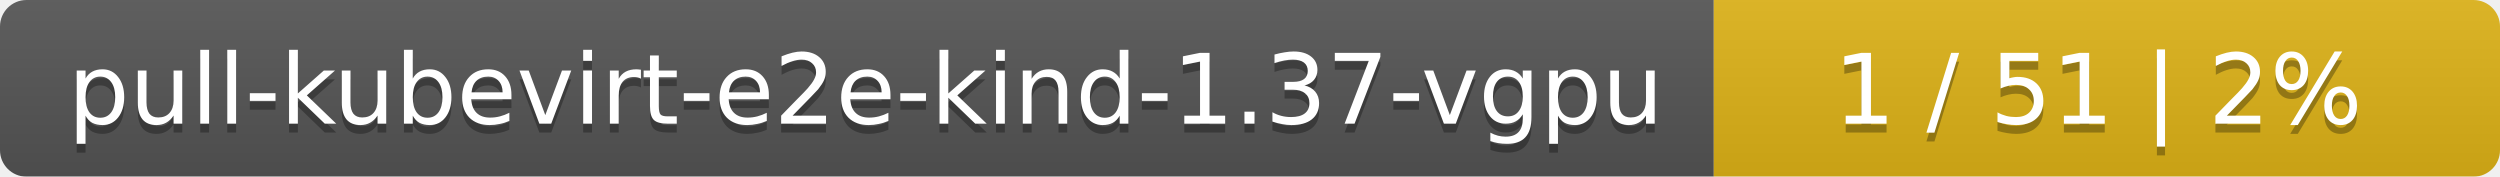
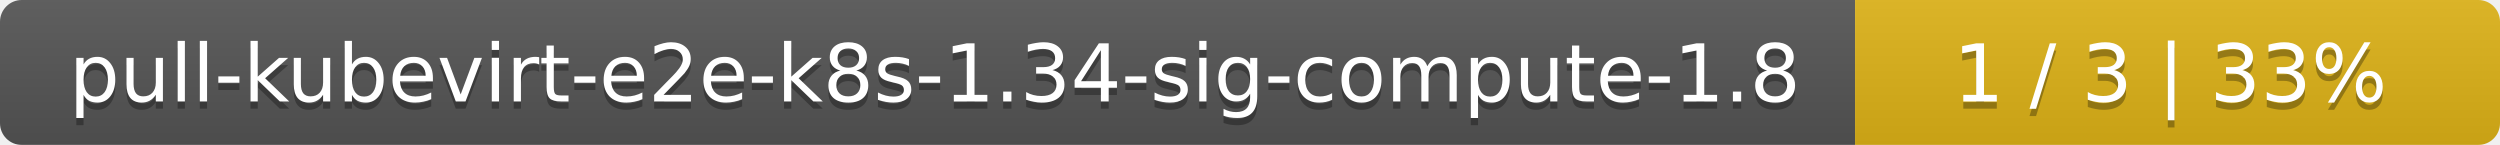
- <svg xmlns="http://www.w3.org/2000/svg" width="283" height="20">
+ <svg xmlns="http://www.w3.org/2000/svg" width="345" height="20">
  <linearGradient id="smooth" x2="0" y2="100%">
    <stop offset="0" stop-color="#bbb" stop-opacity=".1" />
    <stop offset="1" stop-opacity=".1" />
  </linearGradient>
  <mask id="round">
-     <rect width="283" height="20" rx="3" fill="#fff" />
+     <rect width="345" height="20" rx="3" fill="#fff" />
  </mask>
  <g mask="url(#round)">
-     <rect width="194" height="20" fill="#555" />
-     <rect x="194" width="89" height="20" fill="#dfb317" />
-     <rect width="283" height="20" fill="url(#smooth)" />
+     <rect width="256" height="20" fill="#555" />
+     <rect x="256" width="89" height="20" fill="#dfb317" />
+     <rect width="345" height="20" fill="url(#smooth)" />
  </g>
  <g fill="#fff" text-anchor="middle" font-family="DejaVu Sans,Verdana,Geneva,sans-serif" font-size="11">
-     <text x="98" y="15" fill="#010101" fill-opacity=".3">pull-kubevirt-e2e-kind-1.37-vgpu</text>
-     <text x="98" y="14">pull-kubevirt-e2e-kind-1.37-vgpu</text>
-     <text x="237.5" y="15" fill="#010101" fill-opacity=".3">1 / 51    |    2%</text>
-     <text x="237.5" y="14">1 / 51    |    2%</text>
+     <text x="129" y="15" fill="#010101" fill-opacity=".3">pull-kubevirt-e2e-k8s-1.34-sig-compute-1.8</text>
+     <text x="129" y="14">pull-kubevirt-e2e-k8s-1.34-sig-compute-1.8</text>
+     <text x="299.5" y="15" fill="#010101" fill-opacity=".3">1 / 3    |    33%</text>
+     <text x="299.5" y="14">1 / 3    |    33%</text>
  </g>
</svg>
